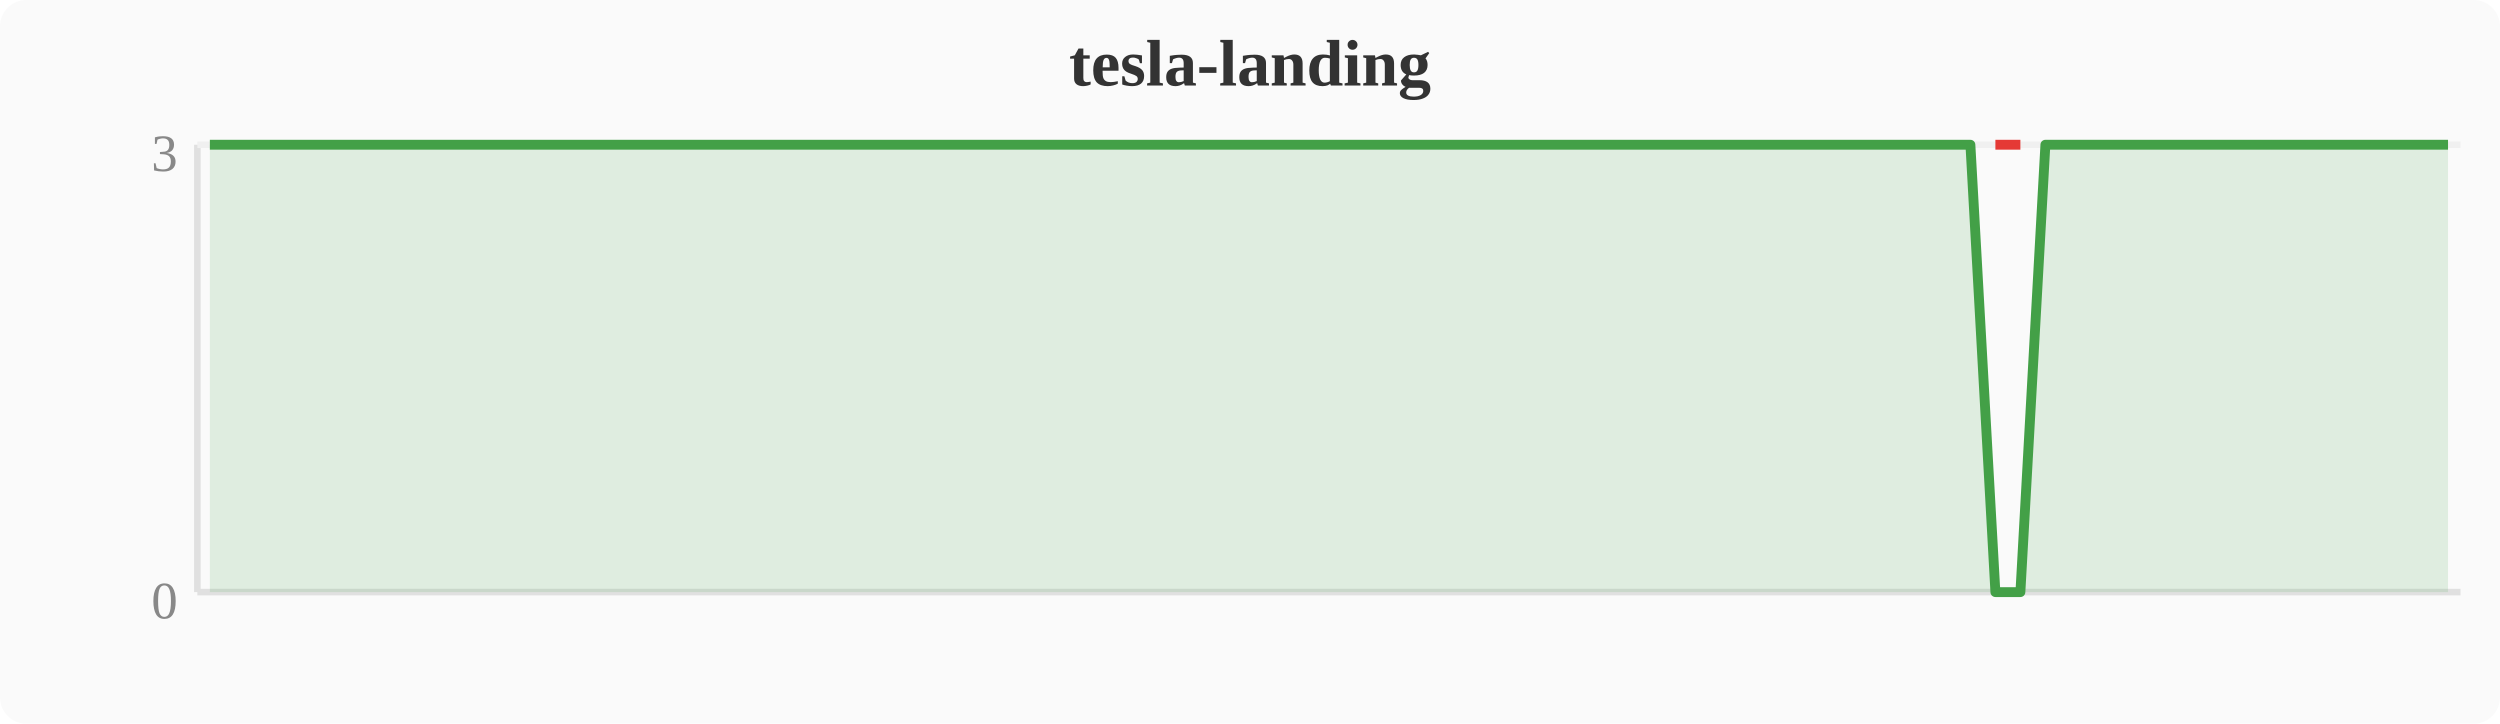
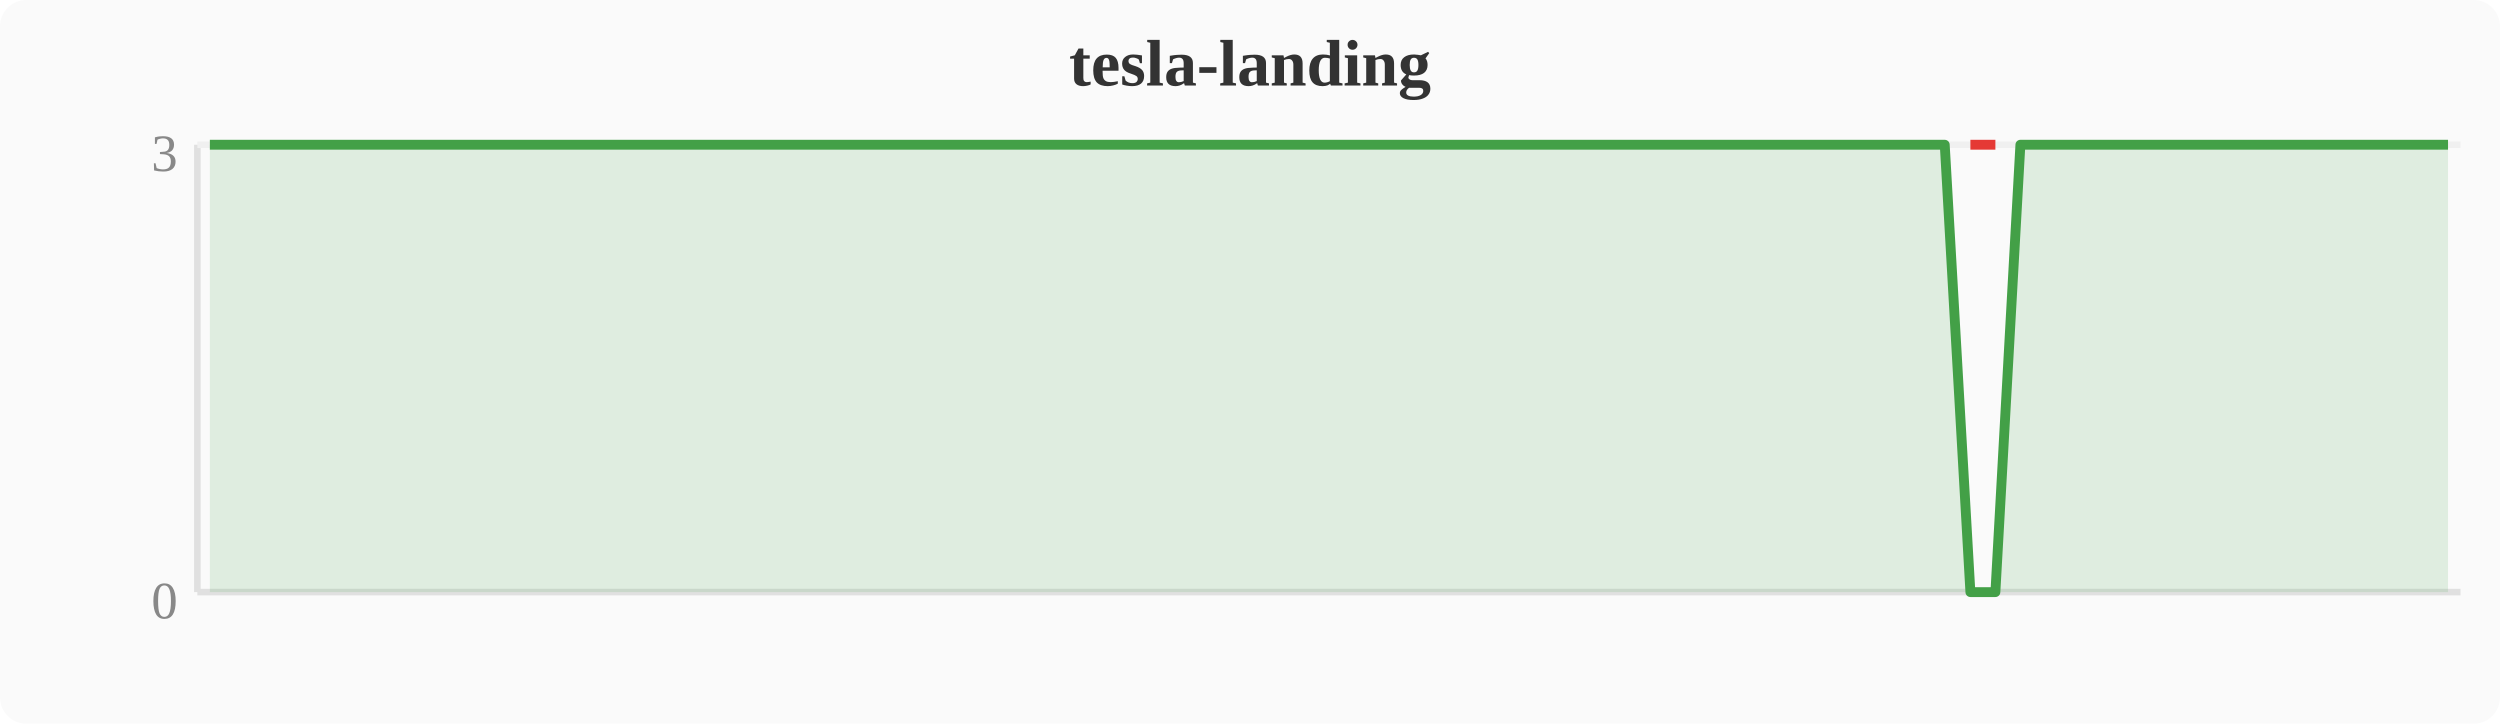
<svg xmlns="http://www.w3.org/2000/svg" width="380" height="110" viewBox="0 0 380 110">
  <rect width="380" height="110" fill="#fafafa" rx="4" />
  <text x="190" y="13" text-anchor="middle" font-size="10" font-weight="bold" fill="#333">tesla-landing</text>
  <line x1="30" y1="22" x2="30" y2="90" stroke="#e0e0e0" stroke-width="1" />
  <line x1="30" y1="90" x2="374" y2="90" stroke="#e0e0e0" stroke-width="1" />
  <line x1="30" y1="22" x2="374" y2="22" stroke="#f0f0f0" stroke-width="1" />
  <text x="27" y="94" text-anchor="end" font-size="8" fill="#888">0</text>
  <text x="27" y="26" text-anchor="end" font-size="8" fill="#888">3</text>
-   <polygon points="31.9,22.0 35.7,22.0 39.6,22.0 43.4,22.0 47.2,22.0 51.0,22.0 54.8,22.0 58.7,22.0 62.5,22.0 66.3,22.0 70.1,22.0 74.0,22.0 77.8,22.0 81.6,22.0 85.4,22.0 89.2,22.0 93.1,22.0 96.9,22.0 100.7,22.0 104.5,22.0 108.4,22.0 112.2,22.0 116.0,22.0 119.8,22.0 123.6,22.0 127.5,22.0 131.3,22.0 135.1,22.0 138.9,22.0 142.8,22.0 146.6,22.0 150.4,22.0 154.2,22.0 158.0,22.0 161.9,22.0 165.7,22.0 169.5,22.0 173.3,22.0 177.2,22.0 181.0,22.0 184.8,22.0 188.6,22.0 192.4,22.0 196.3,22.0 200.1,22.0 203.9,22.0 207.7,22.0 211.6,22.0 215.4,22.0 219.2,22.0 223.0,22.0 226.8,22.0 230.7,22.0 234.5,22.0 238.3,22.0 242.1,22.0 246.0,22.0 249.8,22.0 253.6,22.0 257.4,22.0 261.2,22.0 265.1,22.0 268.9,22.0 272.7,22.0 276.5,22.0 280.4,22.0 284.2,22.0 288.0,22.0 291.8,22.0 295.6,22.0 299.5,22.0 303.3,90.0 307.1,90.0 310.9,22.0 314.8,22.0 318.6,22.0 322.4,22.0 326.2,22.0 330.0,22.0 333.9,22.0 337.7,22.0 341.5,22.0 345.3,22.0 349.2,22.0 353.0,22.0 356.8,22.0 360.6,22.0 364.4,22.0 368.3,22.0 372.1,22.0 372.1,90 31.9,90" fill="#43a047" opacity="0.15" />
-   <polyline points="31.9,22.0 35.7,22.0 39.6,22.0 43.4,22.0 47.2,22.0 51.0,22.0 54.8,22.0 58.7,22.0 62.5,22.0 66.3,22.0 70.1,22.0 74.0,22.0 77.8,22.0 81.6,22.0 85.4,22.0 89.2,22.0 93.1,22.0 96.9,22.0 100.7,22.0 104.5,22.0 108.4,22.0 112.2,22.0 116.0,22.0 119.8,22.0 123.6,22.0 127.5,22.0 131.3,22.0 135.1,22.0 138.9,22.0 142.8,22.0 146.6,22.0 150.4,22.0 154.2,22.0 158.0,22.0 161.9,22.0 165.7,22.0 169.5,22.0 173.3,22.0 177.2,22.0 181.0,22.0 184.8,22.0 188.6,22.0 192.4,22.0 196.3,22.0 200.1,22.0 203.9,22.0 207.7,22.0 211.6,22.0 215.4,22.0 219.2,22.0 223.0,22.0 226.8,22.0 230.7,22.0 234.5,22.0 238.3,22.0 242.1,22.0 246.0,22.0 249.8,22.0 253.6,22.0 257.4,22.0 261.2,22.0 265.1,22.0 268.9,22.0 272.7,22.0 276.5,22.0 280.4,22.0 284.2,22.0 288.0,22.0 291.8,22.0 295.6,22.0 299.5,22.0 303.3,90.0 307.1,90.0 310.9,22.0 314.8,22.0 318.6,22.0 322.4,22.0 326.2,22.0 330.0,22.0 333.9,22.0 337.7,22.0 341.5,22.0 345.3,22.0 349.2,22.0 353.0,22.0 356.8,22.0 360.6,22.0 364.4,22.0 368.3,22.0 372.1,22.0" fill="none" stroke="#43a047" stroke-width="1.5" stroke-linejoin="round" />
-   <polyline points="303.3,22.0 307.1,22.0" fill="none" stroke="#e53935" stroke-width="1.5" stroke-linejoin="round" />
+   <polygon points="31.9,22.0 35.7,22.0 39.6,22.0 43.4,22.0 47.2,22.0 51.0,22.0 54.8,22.0 58.7,22.0 62.5,22.0 66.3,22.0 70.1,22.0 74.0,22.0 77.8,22.0 81.6,22.0 85.4,22.0 89.2,22.0 93.1,22.0 96.9,22.0 100.7,22.0 104.5,22.0 108.4,22.0 112.2,22.0 116.0,22.0 119.8,22.0 123.6,22.0 127.5,22.0 131.3,22.0 135.1,22.0 138.9,22.0 142.8,22.0 146.6,22.0 150.4,22.0 154.2,22.0 158.0,22.0 161.9,22.0 165.7,22.0 169.5,22.0 173.3,22.0 177.2,22.0 181.0,22.0 184.8,22.0 188.6,22.0 192.4,22.0 196.3,22.0 200.1,22.0 203.9,22.0 207.7,22.0 211.6,22.0 215.4,22.0 219.2,22.0 223.0,22.0 226.8,22.0 230.7,22.0 234.5,22.0 238.3,22.0 242.1,22.0 246.0,22.0 249.8,22.0 253.6,22.0 257.4,22.0 261.2,22.0 265.1,22.0 268.9,22.0 272.7,22.0 276.5,22.0 280.4,22.0 284.2,22.0 288.0,22.0 291.8,22.0 295.6,22.0 299.5,90.0 303.3,90.0 307.1,22.0 310.9,22.0 314.8,22.0 318.6,22.0 322.4,22.0 326.2,22.0 330.0,22.0 333.9,22.0 337.7,22.0 341.5,22.0 345.3,22.0 349.2,22.0 353.0,22.0 356.8,22.0 360.6,22.0 364.4,22.0 368.3,22.0 372.1,22.0 372.1,90 31.9,90" fill="#43a047" opacity="0.15" />
+   <polyline points="31.9,22.0 35.7,22.0 39.6,22.0 43.4,22.0 47.2,22.0 51.0,22.0 54.8,22.0 58.7,22.0 62.5,22.0 66.3,22.0 70.1,22.0 74.0,22.0 77.8,22.0 81.6,22.0 85.4,22.0 89.2,22.0 93.1,22.0 96.9,22.0 100.7,22.0 104.5,22.0 108.4,22.0 112.2,22.0 116.0,22.0 119.8,22.0 123.6,22.0 127.5,22.0 131.3,22.0 135.1,22.0 138.9,22.0 142.8,22.0 146.6,22.0 150.4,22.0 154.2,22.0 158.0,22.0 161.9,22.0 165.7,22.0 169.5,22.0 173.3,22.0 177.2,22.0 181.0,22.0 184.8,22.0 188.6,22.0 192.4,22.0 196.3,22.0 200.1,22.0 203.9,22.0 207.7,22.0 211.6,22.0 215.4,22.0 219.2,22.0 223.0,22.0 226.8,22.0 230.7,22.0 234.5,22.0 238.3,22.0 242.1,22.0 246.0,22.0 249.8,22.0 253.6,22.0 257.4,22.0 261.2,22.0 265.1,22.0 268.9,22.0 272.7,22.0 276.5,22.0 280.4,22.0 284.2,22.0 288.0,22.0 291.8,22.0 295.6,22.0 299.5,90.0 303.3,90.0 307.1,22.0 310.9,22.0 314.8,22.0 318.6,22.0 322.4,22.0 326.2,22.0 330.0,22.0 333.9,22.0 337.7,22.0 341.5,22.0 345.3,22.0 349.2,22.0 353.0,22.0 356.8,22.0 360.6,22.0 364.4,22.0 368.3,22.0 372.1,22.0" fill="none" stroke="#43a047" stroke-width="1.5" stroke-linejoin="round" />
+   <polyline points="299.5,22.0 303.3,22.0" fill="none" stroke="#e53935" stroke-width="1.5" stroke-linejoin="round" />
</svg>
